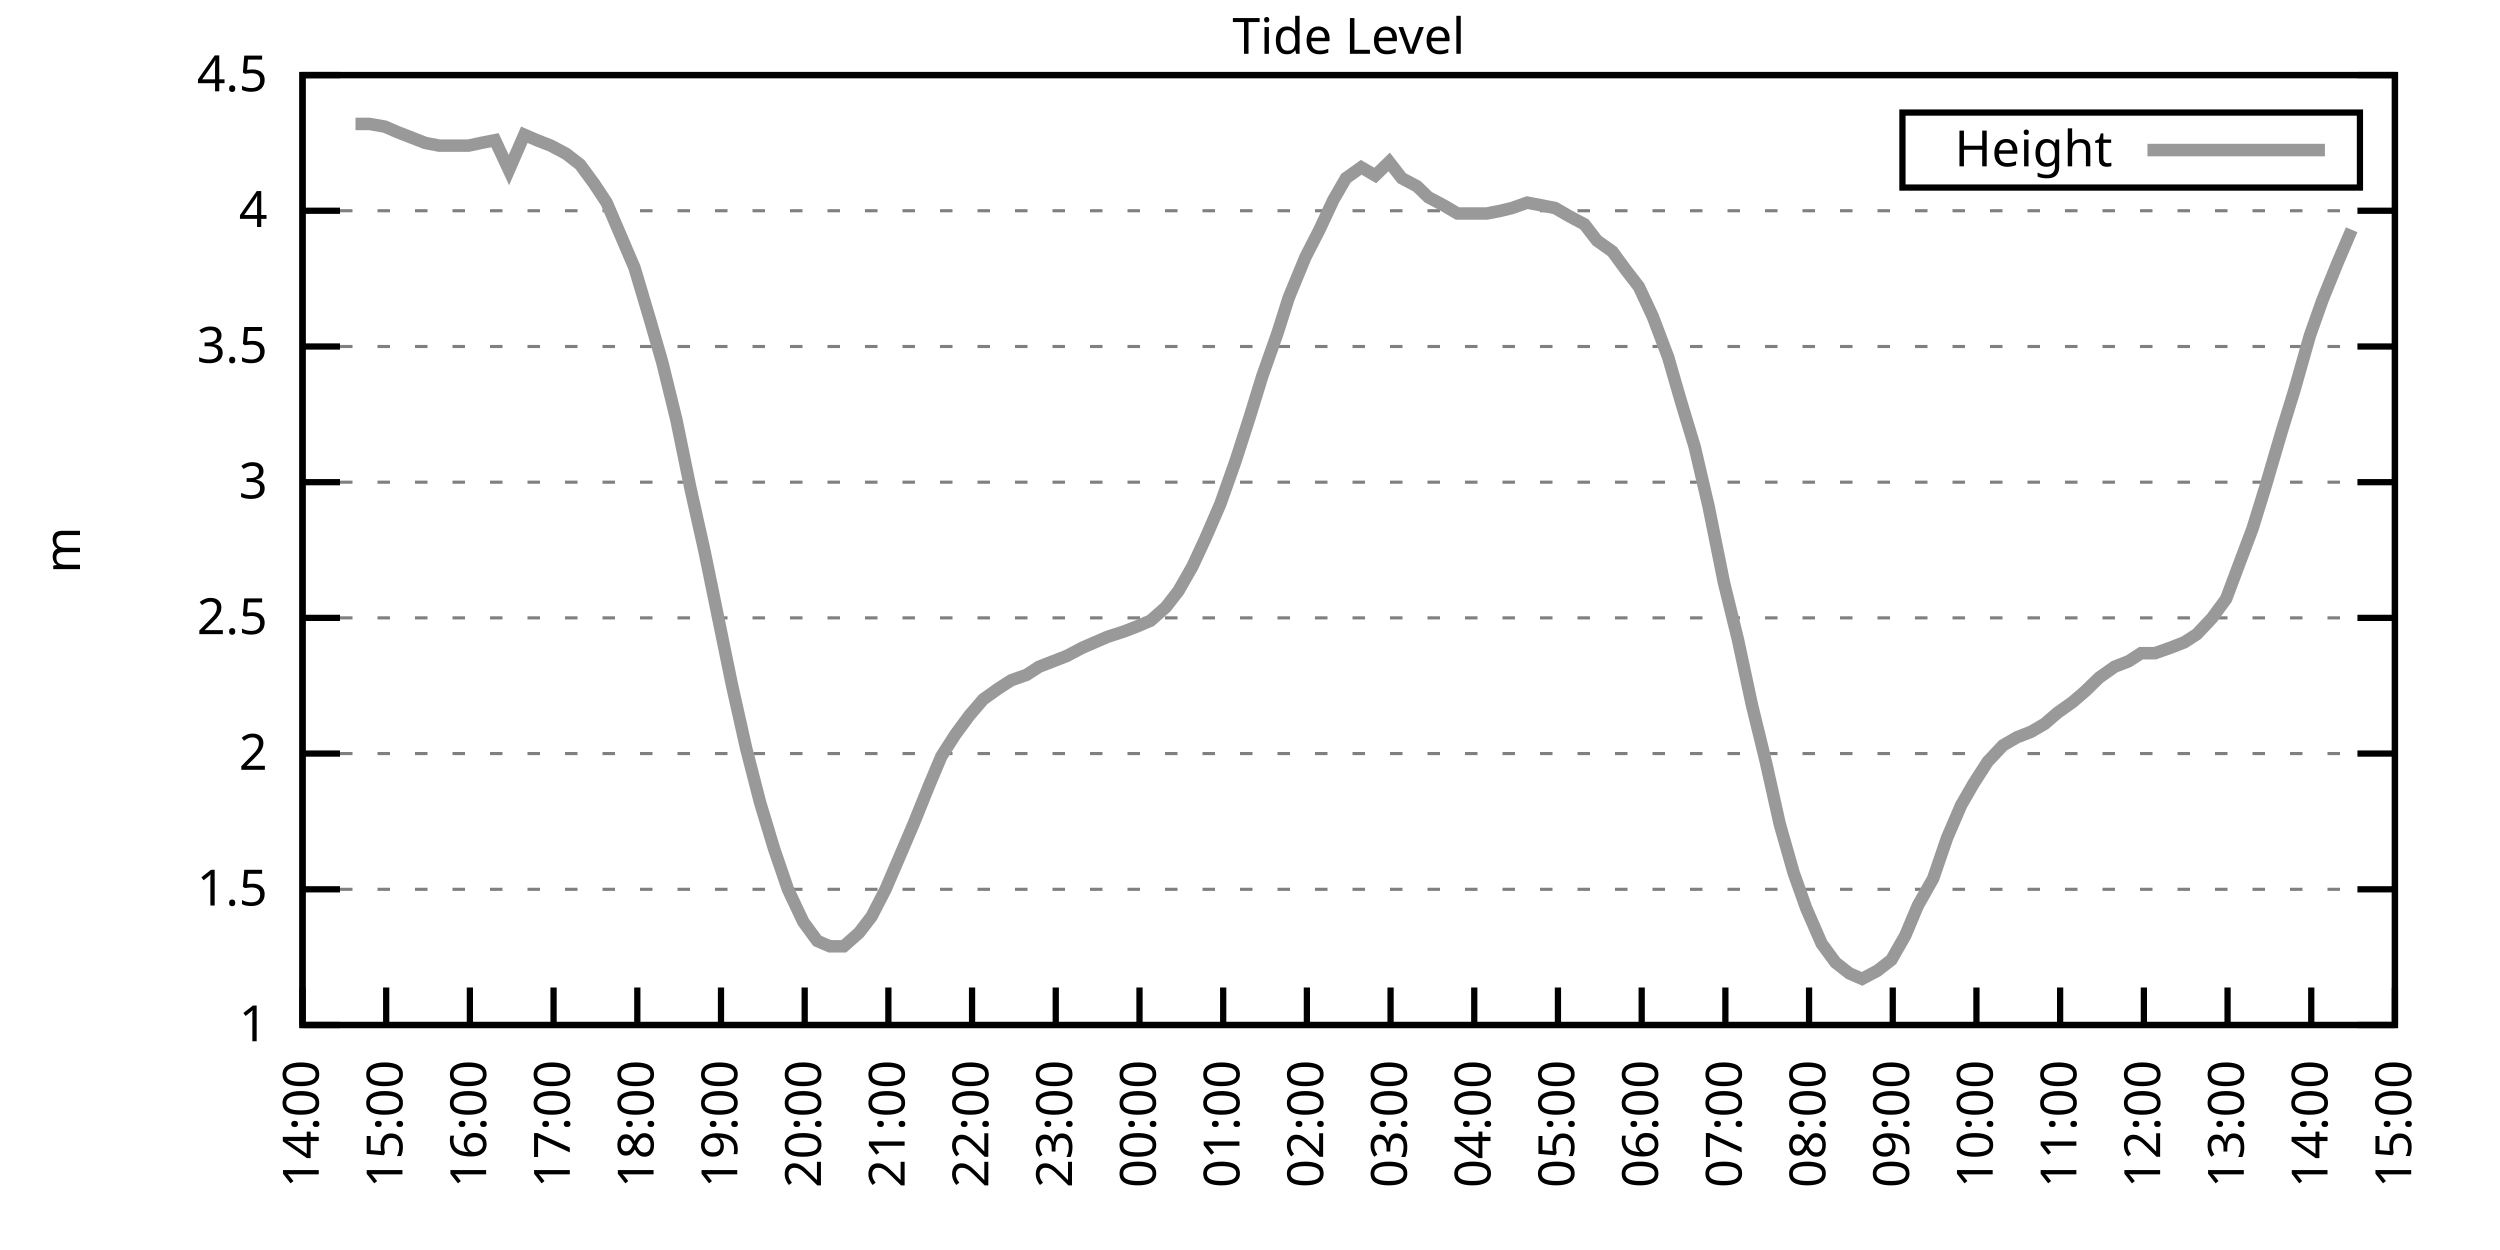
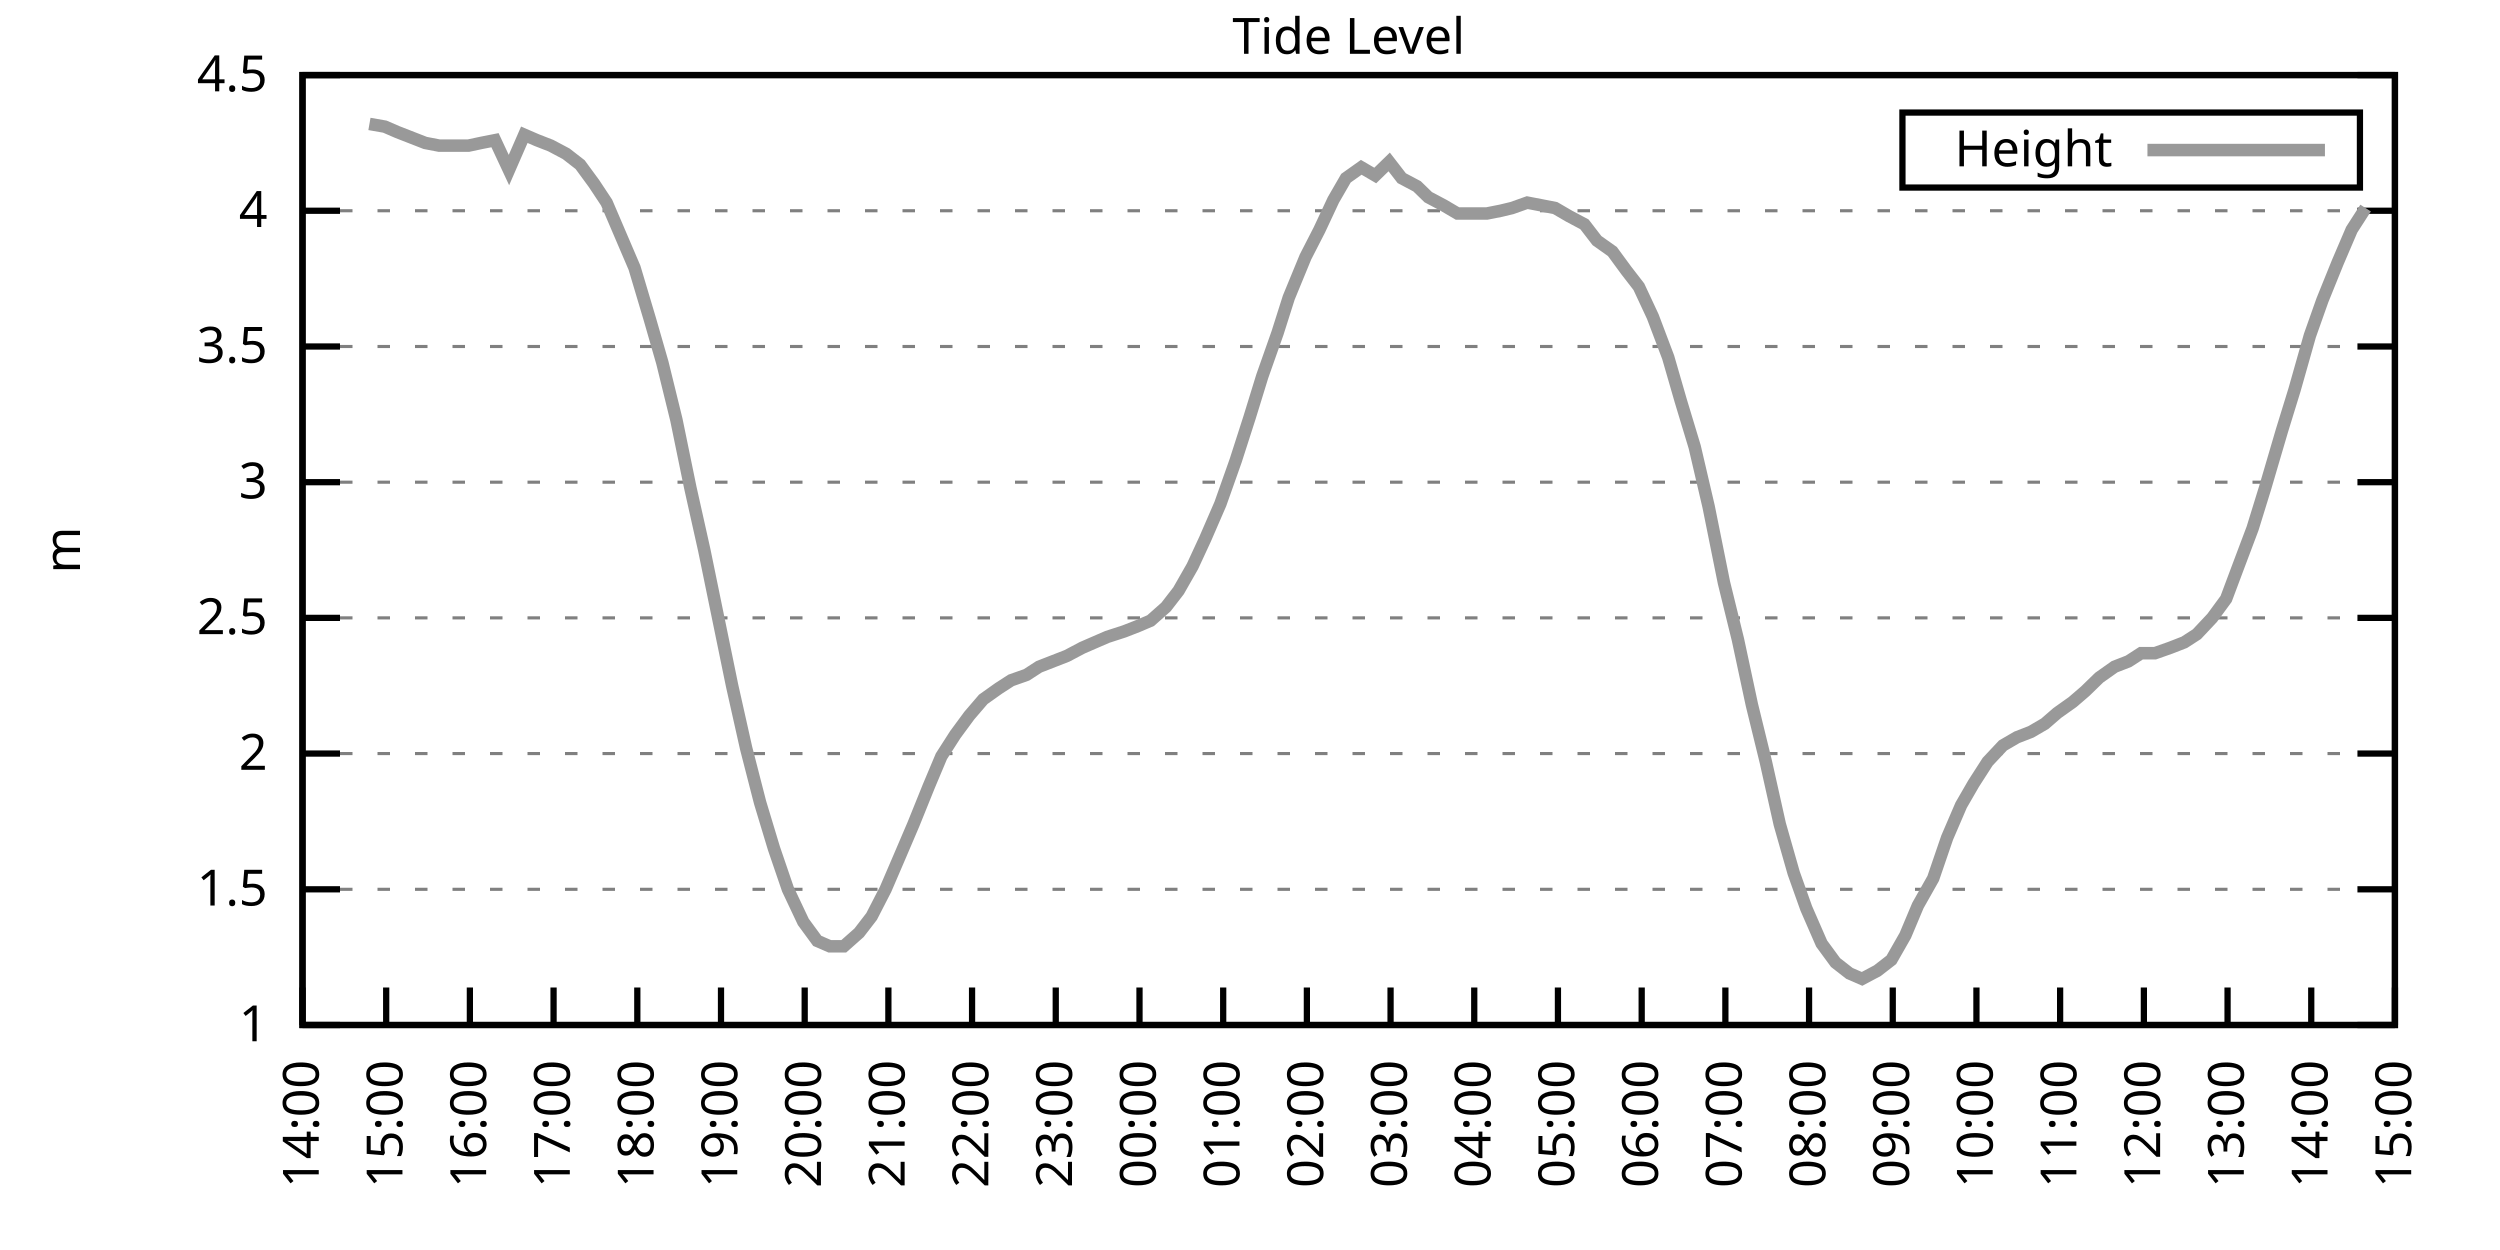
<svg xmlns="http://www.w3.org/2000/svg" xmlns:xlink="http://www.w3.org/1999/xlink" width="400" height="200" viewBox="0 0 400 200">
  <g id="gnuplot_canvas">
    <rect x="0" y="0" width="400" height="200" fill="none" />
    <defs>
      <circle id="gpDot" r="0.5" stroke-width="0.5" stroke="currentColor" />
      <path id="gpPt0" stroke-width="0.333" stroke="currentColor" d="M-1,0 h2 M0,-1 v2" />
      <path id="gpPt1" stroke-width="0.333" stroke="currentColor" d="M-1,-1 L1,1 M1,-1 L-1,1" />
      <path id="gpPt2" stroke-width="0.333" stroke="currentColor" d="M-1,0 L1,0 M0,-1 L0,1 M-1,-1 L1,1 M-1,1 L1,-1" />
      <rect id="gpPt3" stroke-width="0.333" stroke="currentColor" x="-1" y="-1" width="2" height="2" />
      <rect id="gpPt4" stroke-width="0.333" stroke="currentColor" fill="currentColor" x="-1" y="-1" width="2" height="2" />
      <circle id="gpPt5" stroke-width="0.333" stroke="currentColor" cx="0" cy="0" r="1" />
      <use xlink:href="#gpPt5" id="gpPt6" fill="currentColor" stroke="none" />
      <path id="gpPt7" stroke-width="0.333" stroke="currentColor" d="M0,-1.33 L-1.33,0.67 L1.33,0.67 z" />
      <use xlink:href="#gpPt7" id="gpPt8" fill="currentColor" stroke="none" />
      <use xlink:href="#gpPt7" id="gpPt9" stroke="currentColor" transform="rotate(180)" />
      <use xlink:href="#gpPt9" id="gpPt10" fill="currentColor" stroke="none" />
      <use xlink:href="#gpPt3" id="gpPt11" stroke="currentColor" transform="rotate(45)" />
      <use xlink:href="#gpPt11" id="gpPt12" fill="currentColor" stroke="none" />
      <path id="gpPt13" stroke-width="0.333" stroke="currentColor" d="M0,1.330 L1.265,0.411 L0.782,-1.067 L-0.782,-1.076 L-1.265,0.411 z" />
      <use xlink:href="#gpPt13" id="gpPt14" fill="currentColor" stroke="none" />
      <filter id="textbox" filterUnits="objectBoundingBox" x="0" y="0" height="1" width="1">
        <feFlood flood-color="white" flood-opacity="1" result="bgnd" />
        <feComposite in="SourceGraphic" in2="bgnd" operator="atop" />
      </filter>
      <filter id="greybox" filterUnits="objectBoundingBox" x="0" y="0" height="1" width="1">
        <feFlood flood-color="lightgrey" flood-opacity="1" result="grey" />
        <feComposite in="SourceGraphic" in2="grey" operator="atop" />
      </filter>
    </defs>
    <g fill="none" color="white" stroke="currentColor" stroke-width="1.00" stroke-linecap="butt" stroke-linejoin="miter">
</g>
    <g fill="none" color="black" stroke="currentColor" stroke-width="1.00" stroke-linecap="butt" stroke-linejoin="miter">
      <g stroke="none" shape-rendering="crispEdges">
        <polygon fill="rgb(255, 255, 255)" points="48.40,164.00 383.18,164.00 383.18,12.02 48.40,12.02 " />
      </g>
    </g>
    <g fill="none" color="black" stroke="currentColor" stroke-width="1.00" stroke-linecap="butt" stroke-linejoin="miter">
</g>
    <g fill="none" color="black" stroke="black" stroke-width="0.50" stroke-linecap="butt" stroke-linejoin="miter">
</g>
    <g fill="none" color="gray" stroke="currentColor" stroke-width="0.50" stroke-linecap="butt" stroke-linejoin="miter">
      <path stroke="gray" stroke-dasharray="2,4" class="gridline" d="M48.40,164.00 L383.19,164.00  " />
    </g>
    <g fill="none" color="gray" stroke="gray" stroke-width="1.00" stroke-linecap="butt" stroke-linejoin="miter">
</g>
    <g fill="none" color="black" stroke="currentColor" stroke-width="1.00" stroke-linecap="butt" stroke-linejoin="miter">
      <path stroke="black" d="M48.40,164.00 L54.40,164.00 M383.19,164.00 L377.19,164.00  " />
      <g transform="translate(42.80,166.60)" stroke="none" fill="black" font-family="Sans" font-size="8.00" text-anchor="end">
        <text>
          <tspan font-family="Sans"> 1</tspan>
        </text>
      </g>
    </g>
    <g fill="none" color="black" stroke="currentColor" stroke-width="1.00" stroke-linecap="butt" stroke-linejoin="miter">
</g>
    <g fill="none" color="black" stroke="black" stroke-width="0.50" stroke-linecap="butt" stroke-linejoin="miter">
</g>
    <g fill="none" color="gray" stroke="currentColor" stroke-width="0.50" stroke-linecap="butt" stroke-linejoin="miter">
      <path stroke="gray" stroke-dasharray="2,4" class="gridline" d="M48.40,142.29 L383.19,142.29  " />
    </g>
    <g fill="none" color="gray" stroke="gray" stroke-width="1.00" stroke-linecap="butt" stroke-linejoin="miter">
</g>
    <g fill="none" color="black" stroke="currentColor" stroke-width="1.00" stroke-linecap="butt" stroke-linejoin="miter">
      <path stroke="black" d="M48.40,142.29 L54.40,142.29 M383.19,142.29 L377.19,142.29  " />
      <g transform="translate(42.80,144.89)" stroke="none" fill="black" font-family="Sans" font-size="8.00" text-anchor="end">
        <text>
          <tspan font-family="Sans"> 1.5</tspan>
        </text>
      </g>
    </g>
    <g fill="none" color="black" stroke="currentColor" stroke-width="1.00" stroke-linecap="butt" stroke-linejoin="miter">
</g>
    <g fill="none" color="black" stroke="black" stroke-width="0.50" stroke-linecap="butt" stroke-linejoin="miter">
</g>
    <g fill="none" color="gray" stroke="currentColor" stroke-width="0.50" stroke-linecap="butt" stroke-linejoin="miter">
      <path stroke="gray" stroke-dasharray="2,4" class="gridline" d="M48.40,120.57 L383.19,120.57  " />
    </g>
    <g fill="none" color="gray" stroke="gray" stroke-width="1.00" stroke-linecap="butt" stroke-linejoin="miter">
</g>
    <g fill="none" color="black" stroke="currentColor" stroke-width="1.00" stroke-linecap="butt" stroke-linejoin="miter">
      <path stroke="black" d="M48.40,120.57 L54.40,120.57 M383.19,120.57 L377.19,120.57  " />
      <g transform="translate(42.80,123.17)" stroke="none" fill="black" font-family="Sans" font-size="8.00" text-anchor="end">
        <text>
          <tspan font-family="Sans"> 2</tspan>
        </text>
      </g>
    </g>
    <g fill="none" color="black" stroke="currentColor" stroke-width="1.00" stroke-linecap="butt" stroke-linejoin="miter">
</g>
    <g fill="none" color="black" stroke="black" stroke-width="0.50" stroke-linecap="butt" stroke-linejoin="miter">
</g>
    <g fill="none" color="gray" stroke="currentColor" stroke-width="0.50" stroke-linecap="butt" stroke-linejoin="miter">
      <path stroke="gray" stroke-dasharray="2,4" class="gridline" d="M48.40,98.86 L383.19,98.86  " />
    </g>
    <g fill="none" color="gray" stroke="gray" stroke-width="1.00" stroke-linecap="butt" stroke-linejoin="miter">
</g>
    <g fill="none" color="black" stroke="currentColor" stroke-width="1.00" stroke-linecap="butt" stroke-linejoin="miter">
      <path stroke="black" d="M48.40,98.86 L54.40,98.86 M383.19,98.86 L377.19,98.86  " />
      <g transform="translate(42.80,101.46)" stroke="none" fill="black" font-family="Sans" font-size="8.00" text-anchor="end">
        <text>
          <tspan font-family="Sans"> 2.5</tspan>
        </text>
      </g>
    </g>
    <g fill="none" color="black" stroke="currentColor" stroke-width="1.00" stroke-linecap="butt" stroke-linejoin="miter">
</g>
    <g fill="none" color="black" stroke="black" stroke-width="0.50" stroke-linecap="butt" stroke-linejoin="miter">
</g>
    <g fill="none" color="gray" stroke="currentColor" stroke-width="0.50" stroke-linecap="butt" stroke-linejoin="miter">
      <path stroke="gray" stroke-dasharray="2,4" class="gridline" d="M48.40,77.15 L383.19,77.15  " />
    </g>
    <g fill="none" color="gray" stroke="gray" stroke-width="1.00" stroke-linecap="butt" stroke-linejoin="miter">
</g>
    <g fill="none" color="black" stroke="currentColor" stroke-width="1.00" stroke-linecap="butt" stroke-linejoin="miter">
      <path stroke="black" d="M48.40,77.15 L54.40,77.15 M383.19,77.15 L377.19,77.15  " />
      <g transform="translate(42.80,79.75)" stroke="none" fill="black" font-family="Sans" font-size="8.00" text-anchor="end">
        <text>
          <tspan font-family="Sans"> 3</tspan>
        </text>
      </g>
    </g>
    <g fill="none" color="black" stroke="currentColor" stroke-width="1.00" stroke-linecap="butt" stroke-linejoin="miter">
</g>
    <g fill="none" color="black" stroke="black" stroke-width="0.50" stroke-linecap="butt" stroke-linejoin="miter">
</g>
    <g fill="none" color="gray" stroke="currentColor" stroke-width="0.50" stroke-linecap="butt" stroke-linejoin="miter">
      <path stroke="gray" stroke-dasharray="2,4" class="gridline" d="M48.40,55.44 L383.19,55.44  " />
    </g>
    <g fill="none" color="gray" stroke="gray" stroke-width="1.00" stroke-linecap="butt" stroke-linejoin="miter">
</g>
    <g fill="none" color="black" stroke="currentColor" stroke-width="1.00" stroke-linecap="butt" stroke-linejoin="miter">
      <path stroke="black" d="M48.40,55.44 L54.40,55.44 M383.19,55.44 L377.19,55.44  " />
      <g transform="translate(42.80,58.04)" stroke="none" fill="black" font-family="Sans" font-size="8.00" text-anchor="end">
        <text>
          <tspan font-family="Sans"> 3.5</tspan>
        </text>
      </g>
    </g>
    <g fill="none" color="black" stroke="currentColor" stroke-width="1.00" stroke-linecap="butt" stroke-linejoin="miter">
</g>
    <g fill="none" color="black" stroke="black" stroke-width="0.50" stroke-linecap="butt" stroke-linejoin="miter">
</g>
    <g fill="none" color="gray" stroke="currentColor" stroke-width="0.50" stroke-linecap="butt" stroke-linejoin="miter">
      <path stroke="gray" stroke-dasharray="2,4" class="gridline" d="M48.40,33.72 L383.19,33.72  " />
    </g>
    <g fill="none" color="gray" stroke="gray" stroke-width="1.00" stroke-linecap="butt" stroke-linejoin="miter">
</g>
    <g fill="none" color="black" stroke="currentColor" stroke-width="1.00" stroke-linecap="butt" stroke-linejoin="miter">
      <path stroke="black" d="M48.40,33.72 L54.40,33.72 M383.19,33.72 L377.19,33.72  " />
      <g transform="translate(42.80,36.32)" stroke="none" fill="black" font-family="Sans" font-size="8.00" text-anchor="end">
        <text>
          <tspan font-family="Sans"> 4</tspan>
        </text>
      </g>
    </g>
    <g fill="none" color="black" stroke="currentColor" stroke-width="1.00" stroke-linecap="butt" stroke-linejoin="miter">
</g>
    <g fill="none" color="black" stroke="black" stroke-width="0.50" stroke-linecap="butt" stroke-linejoin="miter">
</g>
    <g fill="none" color="gray" stroke="currentColor" stroke-width="0.50" stroke-linecap="butt" stroke-linejoin="miter">
      <path stroke="gray" stroke-dasharray="2,4" class="gridline" d="M48.40,12.01 L383.19,12.01  " />
    </g>
    <g fill="none" color="gray" stroke="gray" stroke-width="1.00" stroke-linecap="butt" stroke-linejoin="miter">
</g>
    <g fill="none" color="black" stroke="currentColor" stroke-width="1.00" stroke-linecap="butt" stroke-linejoin="miter">
      <path stroke="black" d="M48.40,12.01 L54.40,12.01 M383.19,12.01 L377.19,12.01  " />
      <g transform="translate(42.80,14.61)" stroke="none" fill="black" font-family="Sans" font-size="8.00" text-anchor="end">
        <text>
          <tspan font-family="Sans"> 4.5</tspan>
        </text>
      </g>
    </g>
    <g fill="none" color="black" stroke="currentColor" stroke-width="1.00" stroke-linecap="butt" stroke-linejoin="miter">
      <path stroke="black" d="M48.40,164.00 L48.40,158.00  " />
      <g transform="translate(51.00,169.60) rotate(270.00)" stroke="none" fill="black" font-family="Sans" font-size="8.00" text-anchor="end">
        <text>
          <tspan font-family="Sans">14:00</tspan>
        </text>
      </g>
    </g>
    <g fill="none" color="black" stroke="currentColor" stroke-width="1.00" stroke-linecap="butt" stroke-linejoin="miter">
      <path stroke="black" d="M61.79,164.00 L61.79,158.00  " />
      <g transform="translate(64.39,169.60) rotate(270.00)" stroke="none" fill="black" font-family="Sans" font-size="8.00" text-anchor="end">
        <text>
          <tspan font-family="Sans">15:00</tspan>
        </text>
      </g>
    </g>
    <g fill="none" color="black" stroke="currentColor" stroke-width="1.00" stroke-linecap="butt" stroke-linejoin="miter">
      <path stroke="black" d="M75.18,164.00 L75.18,158.00  " />
      <g transform="translate(77.78,169.60) rotate(270.00)" stroke="none" fill="black" font-family="Sans" font-size="8.00" text-anchor="end">
        <text>
          <tspan font-family="Sans">16:00</tspan>
        </text>
      </g>
    </g>
    <g fill="none" color="black" stroke="currentColor" stroke-width="1.00" stroke-linecap="butt" stroke-linejoin="miter">
      <path stroke="black" d="M88.57,164.00 L88.57,158.00  " />
      <g transform="translate(91.17,169.60) rotate(270.00)" stroke="none" fill="black" font-family="Sans" font-size="8.00" text-anchor="end">
        <text>
          <tspan font-family="Sans">17:00</tspan>
        </text>
      </g>
    </g>
    <g fill="none" color="black" stroke="currentColor" stroke-width="1.00" stroke-linecap="butt" stroke-linejoin="miter">
      <path stroke="black" d="M101.97,164.00 L101.97,158.00  " />
      <g transform="translate(104.57,169.60) rotate(270.00)" stroke="none" fill="black" font-family="Sans" font-size="8.00" text-anchor="end">
        <text>
          <tspan font-family="Sans">18:00</tspan>
        </text>
      </g>
    </g>
    <g fill="none" color="black" stroke="currentColor" stroke-width="1.00" stroke-linecap="butt" stroke-linejoin="miter">
      <path stroke="black" d="M115.36,164.00 L115.36,158.00  " />
      <g transform="translate(117.96,169.60) rotate(270.00)" stroke="none" fill="black" font-family="Sans" font-size="8.00" text-anchor="end">
        <text>
          <tspan font-family="Sans">19:00</tspan>
        </text>
      </g>
    </g>
    <g fill="none" color="black" stroke="currentColor" stroke-width="1.00" stroke-linecap="butt" stroke-linejoin="miter">
      <path stroke="black" d="M128.75,164.00 L128.75,158.00  " />
      <g transform="translate(131.35,169.60) rotate(270.00)" stroke="none" fill="black" font-family="Sans" font-size="8.00" text-anchor="end">
        <text>
          <tspan font-family="Sans">20:00</tspan>
        </text>
      </g>
    </g>
    <g fill="none" color="black" stroke="currentColor" stroke-width="1.00" stroke-linecap="butt" stroke-linejoin="miter">
      <path stroke="black" d="M142.14,164.00 L142.14,158.00  " />
      <g transform="translate(144.74,169.60) rotate(270.00)" stroke="none" fill="black" font-family="Sans" font-size="8.00" text-anchor="end">
        <text>
          <tspan font-family="Sans">21:00</tspan>
        </text>
      </g>
    </g>
    <g fill="none" color="black" stroke="currentColor" stroke-width="1.00" stroke-linecap="butt" stroke-linejoin="miter">
      <path stroke="black" d="M155.53,164.00 L155.53,158.00  " />
      <g transform="translate(158.13,169.60) rotate(270.00)" stroke="none" fill="black" font-family="Sans" font-size="8.00" text-anchor="end">
        <text>
          <tspan font-family="Sans">22:00</tspan>
        </text>
      </g>
    </g>
    <g fill="none" color="black" stroke="currentColor" stroke-width="1.00" stroke-linecap="butt" stroke-linejoin="miter">
      <path stroke="black" d="M168.92,164.00 L168.92,158.00  " />
      <g transform="translate(171.52,169.60) rotate(270.00)" stroke="none" fill="black" font-family="Sans" font-size="8.00" text-anchor="end">
        <text>
          <tspan font-family="Sans">23:00</tspan>
        </text>
      </g>
    </g>
    <g fill="none" color="black" stroke="currentColor" stroke-width="1.00" stroke-linecap="butt" stroke-linejoin="miter">
      <path stroke="black" d="M182.32,164.00 L182.32,158.00  " />
      <g transform="translate(184.92,169.60) rotate(270.00)" stroke="none" fill="black" font-family="Sans" font-size="8.00" text-anchor="end">
        <text>
          <tspan font-family="Sans">00:00</tspan>
        </text>
      </g>
    </g>
    <g fill="none" color="black" stroke="currentColor" stroke-width="1.00" stroke-linecap="butt" stroke-linejoin="miter">
      <path stroke="black" d="M195.71,164.00 L195.71,158.00  " />
      <g transform="translate(198.31,169.60) rotate(270.00)" stroke="none" fill="black" font-family="Sans" font-size="8.00" text-anchor="end">
        <text>
          <tspan font-family="Sans">01:00</tspan>
        </text>
      </g>
    </g>
    <g fill="none" color="black" stroke="currentColor" stroke-width="1.00" stroke-linecap="butt" stroke-linejoin="miter">
      <path stroke="black" d="M209.10,164.00 L209.10,158.00  " />
      <g transform="translate(211.70,169.60) rotate(270.00)" stroke="none" fill="black" font-family="Sans" font-size="8.00" text-anchor="end">
        <text>
          <tspan font-family="Sans">02:00</tspan>
        </text>
      </g>
    </g>
    <g fill="none" color="black" stroke="currentColor" stroke-width="1.00" stroke-linecap="butt" stroke-linejoin="miter">
      <path stroke="black" d="M222.49,164.00 L222.49,158.00  " />
      <g transform="translate(225.09,169.60) rotate(270.00)" stroke="none" fill="black" font-family="Sans" font-size="8.00" text-anchor="end">
        <text>
          <tspan font-family="Sans">03:00</tspan>
        </text>
      </g>
    </g>
    <g fill="none" color="black" stroke="currentColor" stroke-width="1.00" stroke-linecap="butt" stroke-linejoin="miter">
      <path stroke="black" d="M235.88,164.00 L235.88,158.00  " />
      <g transform="translate(238.48,169.60) rotate(270.00)" stroke="none" fill="black" font-family="Sans" font-size="8.00" text-anchor="end">
        <text>
          <tspan font-family="Sans">04:00</tspan>
        </text>
      </g>
    </g>
    <g fill="none" color="black" stroke="currentColor" stroke-width="1.00" stroke-linecap="butt" stroke-linejoin="miter">
      <path stroke="black" d="M249.27,164.00 L249.27,158.00  " />
      <g transform="translate(251.87,169.60) rotate(270.00)" stroke="none" fill="black" font-family="Sans" font-size="8.00" text-anchor="end">
        <text>
          <tspan font-family="Sans">05:00</tspan>
        </text>
      </g>
    </g>
    <g fill="none" color="black" stroke="currentColor" stroke-width="1.00" stroke-linecap="butt" stroke-linejoin="miter">
      <path stroke="black" d="M262.67,164.00 L262.67,158.00  " />
      <g transform="translate(265.27,169.60) rotate(270.00)" stroke="none" fill="black" font-family="Sans" font-size="8.00" text-anchor="end">
        <text>
          <tspan font-family="Sans">06:00</tspan>
        </text>
      </g>
    </g>
    <g fill="none" color="black" stroke="currentColor" stroke-width="1.00" stroke-linecap="butt" stroke-linejoin="miter">
      <path stroke="black" d="M276.06,164.00 L276.06,158.00  " />
      <g transform="translate(278.66,169.60) rotate(270.00)" stroke="none" fill="black" font-family="Sans" font-size="8.00" text-anchor="end">
        <text>
          <tspan font-family="Sans">07:00</tspan>
        </text>
      </g>
    </g>
    <g fill="none" color="black" stroke="currentColor" stroke-width="1.00" stroke-linecap="butt" stroke-linejoin="miter">
      <path stroke="black" d="M289.45,164.00 L289.45,158.00  " />
      <g transform="translate(292.05,169.60) rotate(270.00)" stroke="none" fill="black" font-family="Sans" font-size="8.00" text-anchor="end">
        <text>
          <tspan font-family="Sans">08:00</tspan>
        </text>
      </g>
    </g>
    <g fill="none" color="black" stroke="currentColor" stroke-width="1.00" stroke-linecap="butt" stroke-linejoin="miter">
      <path stroke="black" d="M302.84,164.00 L302.84,158.00  " />
      <g transform="translate(305.44,169.60) rotate(270.00)" stroke="none" fill="black" font-family="Sans" font-size="8.00" text-anchor="end">
        <text>
          <tspan font-family="Sans">09:00</tspan>
        </text>
      </g>
    </g>
    <g fill="none" color="black" stroke="currentColor" stroke-width="1.00" stroke-linecap="butt" stroke-linejoin="miter">
      <path stroke="black" d="M316.23,164.00 L316.23,158.00  " />
      <g transform="translate(318.83,169.60) rotate(270.00)" stroke="none" fill="black" font-family="Sans" font-size="8.00" text-anchor="end">
        <text>
          <tspan font-family="Sans">10:00</tspan>
        </text>
      </g>
    </g>
    <g fill="none" color="black" stroke="currentColor" stroke-width="1.00" stroke-linecap="butt" stroke-linejoin="miter">
      <path stroke="black" d="M329.62,164.00 L329.62,158.00  " />
      <g transform="translate(332.22,169.60) rotate(270.00)" stroke="none" fill="black" font-family="Sans" font-size="8.00" text-anchor="end">
        <text>
          <tspan font-family="Sans">11:00</tspan>
        </text>
      </g>
    </g>
    <g fill="none" color="black" stroke="currentColor" stroke-width="1.00" stroke-linecap="butt" stroke-linejoin="miter">
      <path stroke="black" d="M343.02,164.00 L343.02,158.00  " />
      <g transform="translate(345.62,169.60) rotate(270.00)" stroke="none" fill="black" font-family="Sans" font-size="8.00" text-anchor="end">
        <text>
          <tspan font-family="Sans">12:00</tspan>
        </text>
      </g>
    </g>
    <g fill="none" color="black" stroke="currentColor" stroke-width="1.00" stroke-linecap="butt" stroke-linejoin="miter">
      <path stroke="black" d="M356.41,164.00 L356.41,158.00  " />
      <g transform="translate(359.01,169.60) rotate(270.00)" stroke="none" fill="black" font-family="Sans" font-size="8.00" text-anchor="end">
        <text>
          <tspan font-family="Sans">13:00</tspan>
        </text>
      </g>
    </g>
    <g fill="none" color="black" stroke="currentColor" stroke-width="1.00" stroke-linecap="butt" stroke-linejoin="miter">
      <path stroke="black" d="M369.80,164.00 L369.80,158.00  " />
      <g transform="translate(372.40,169.60) rotate(270.00)" stroke="none" fill="black" font-family="Sans" font-size="8.00" text-anchor="end">
        <text>
          <tspan font-family="Sans">14:00</tspan>
        </text>
      </g>
    </g>
    <g fill="none" color="black" stroke="currentColor" stroke-width="1.00" stroke-linecap="butt" stroke-linejoin="miter">
      <path stroke="black" d="M383.19,164.00 L383.19,158.00  " />
      <g transform="translate(385.79,169.60) rotate(270.00)" stroke="none" fill="black" font-family="Sans" font-size="8.00" text-anchor="end">
        <text>
          <tspan font-family="Sans">15:00</tspan>
        </text>
      </g>
    </g>
    <g fill="none" color="black" stroke="currentColor" stroke-width="1.00" stroke-linecap="butt" stroke-linejoin="miter">
</g>
    <g fill="none" color="black" stroke="currentColor" stroke-width="1.00" stroke-linecap="butt" stroke-linejoin="miter">
      <path stroke="black" d="M48.40,12.01 L48.40,164.00 L383.19,164.00 L383.19,12.01 L48.40,12.01 Z  " />
    </g>
    <g fill="none" color="black" stroke="currentColor" stroke-width="1.00" stroke-linecap="butt" stroke-linejoin="miter">
</g>
    <g fill="none" color="black" stroke="currentColor" stroke-width="1.00" stroke-linecap="butt" stroke-linejoin="miter">
      <path stroke="black" d="M304.39,30.01 L304.39,18.01 L377.59,18.01 L377.59,30.01 L304.39,30.01 Z  " />
    </g>
    <g id="Tide_level_plot_1">
      <g fill="none" color="white" stroke="black" stroke-width="2.00" stroke-linecap="butt" stroke-linejoin="miter">
</g>
      <g fill="none" color="black" stroke="currentColor" stroke-width="2.00" stroke-linecap="butt" stroke-linejoin="miter">
        <g transform="translate(337.99,26.61)" stroke="none" fill="black" font-family="Sans" font-size="8.00" text-anchor="end">
          <text>
            <tspan font-family="Sans">Height</tspan>
          </text>
        </g>
      </g>
      <g fill="none" color="black" stroke="currentColor" stroke-width="2.00" stroke-linecap="butt" stroke-linejoin="miter">
-         <path stroke="rgb(153, 153, 153)" d="M343.59,24.01 L371.99,24.01 M56.88,19.83 L59.11,19.83 L61.57,20.26 L63.58,21.13 L65.81,22.00 L68.04,22.87   L70.27,23.30 L72.50,23.30 L74.96,23.30 L76.97,22.87 L79.20,22.43 L81.43,27.21 L83.89,21.56 L85.90,22.43   L88.13,23.30 L90.58,24.60 L92.82,26.34 L95.05,29.38 L97.06,32.42 L99.29,37.63 L101.52,42.84 L103.98,51.09   L105.98,58.04 L108.22,67.16 L110.45,78.02 L112.68,88.00 L114.91,98.86 L117.14,109.72 L119.38,119.71 L121.61,128.39   L123.84,135.77 L126.07,142.29 L128.53,147.50 L130.76,150.54 L132.77,151.41 L135.00,151.41 L137.45,149.24 L139.46,146.63   L141.69,142.29 L143.93,137.08 L146.16,131.86 L148.61,125.79 L150.62,121.01 L152.85,117.53 L155.09,114.49 L157.32,111.89   L159.77,110.15 L161.78,108.85 L164.24,107.98 L166.25,106.68 L168.48,105.81 L170.71,104.94 L173.17,103.64 L175.17,102.77   L177.18,101.90 L179.86,101.03 L182.09,100.16 L184.10,99.30 L186.56,97.12 L188.57,94.52 L190.80,90.61 L192.81,86.27   L195.26,80.62 L197.72,73.67 L199.95,66.73 L201.96,60.21 L204.41,53.26 L206.20,47.62 L208.88,41.11 L211.11,36.76   L213.34,31.99 L215.35,28.51 L217.80,26.77 L220.04,28.08 L222.27,25.91 L224.28,28.51 L226.73,29.81 L228.52,31.55   L230.97,32.85 L233.20,34.16 L235.66,34.16 L237.89,34.16 L240.12,33.72 L241.91,33.29 L244.36,32.42 L246.60,32.85   L248.83,33.29 L251.06,34.59 L253.51,35.89 L255.52,38.50 L257.98,40.24 L260.21,43.28 L262.22,45.88 L264.45,50.66   L266.91,57.17 L268.92,64.12 L271.15,71.50 L273.38,81.06 L275.83,93.22 L278.07,102.34 L280.30,112.76 L282.53,121.88   L284.76,131.86 L286.99,139.68 L289.00,145.33 L291.46,150.97 L293.69,154.01 L295.92,155.75 L297.93,156.62 L300.39,155.31   L302.62,153.58 L304.85,149.67 L306.86,144.89 L309.31,140.55 L311.54,134.04 L313.78,128.83 L315.79,125.35 L318.02,121.88   L320.47,119.27 L322.70,117.97 L324.94,117.10 L327.17,115.80 L329.18,114.06 L331.63,112.32 L333.64,110.59 L335.87,108.42   L338.33,106.68 L340.56,105.81 L342.57,104.51 L344.80,104.51 L347.26,103.64 L349.49,102.77 L351.50,101.47 L353.95,98.86   L356.18,95.82 L357.97,91.04 L360.42,84.53 L362.43,78.02 L365.11,68.90 L367.12,62.38 L369.58,53.70 L371.58,48.05   L374.04,41.97 L376.27,36.76  " />
+         <path stroke="rgb(153, 153, 153)" d="M343.59,24.01 L371.99,24.01 M59.11,19.83 L61.57,20.26 L63.58,21.13 L65.81,22.00 L68.04,22.87 L70.27,23.30   L72.50,23.30 L74.96,23.30 L76.97,22.87 L79.20,22.43 L81.43,27.21 L83.89,21.56 L85.90,22.43 L88.13,23.30   L90.58,24.60 L92.82,26.34 L95.05,29.38 L97.06,32.42 L99.29,37.63 L101.52,42.84 L103.98,51.09 L105.98,58.04   L108.22,67.16 L110.45,78.02 L112.68,88.00 L114.91,98.86 L117.14,109.72 L119.38,119.71 L121.61,128.39 L123.84,135.77   L126.07,142.29 L128.53,147.50 L130.76,150.54 L132.77,151.41 L135.00,151.41 L137.45,149.24 L139.46,146.63 L141.69,142.29   L143.93,137.08 L146.16,131.86 L148.61,125.79 L150.62,121.01 L152.85,117.53 L155.09,114.49 L157.32,111.89 L159.77,110.15   L161.78,108.85 L164.24,107.98 L166.25,106.68 L168.48,105.81 L170.71,104.94 L173.17,103.64 L175.17,102.77 L177.18,101.90   L179.86,101.03 L182.09,100.16 L184.10,99.30 L186.56,97.12 L188.57,94.52 L190.80,90.61 L192.81,86.27 L195.26,80.62   L197.72,73.67 L199.95,66.73 L201.96,60.21 L204.41,53.26 L206.20,47.62 L208.88,41.11 L211.11,36.76 L213.34,31.99   L215.35,28.51 L217.80,26.77 L220.04,28.08 L222.27,25.91 L224.28,28.51 L226.73,29.81 L228.52,31.55 L230.97,32.85   L233.20,34.16 L235.66,34.16 L237.89,34.16 L240.12,33.72 L241.91,33.29 L244.36,32.42 L246.60,32.85 L248.83,33.29   L251.06,34.59 L253.51,35.89 L255.52,38.50 L257.98,40.24 L260.21,43.28 L262.22,45.88 L264.45,50.66 L266.91,57.17   L268.92,64.12 L271.15,71.50 L273.38,81.06 L275.83,93.22 L278.07,102.34 L280.30,112.76 L282.53,121.88 L284.76,131.86   L286.99,139.68 L289.00,145.33 L291.46,150.97 L293.69,154.01 L295.92,155.75 L297.93,156.62 L300.39,155.31 L302.62,153.58   L304.85,149.67 L306.86,144.89 L309.31,140.55 L311.54,134.04 L313.78,128.83 L315.79,125.35 L318.02,121.88 L320.47,119.27   L322.70,117.97 L324.94,117.10 L327.17,115.80 L329.18,114.06 L331.63,112.32 L333.64,110.59 L335.87,108.42 L338.33,106.68   L340.56,105.81 L342.57,104.51 L344.80,104.51 L347.26,103.64 L349.49,102.77 L351.50,101.47 L353.95,98.86 L356.18,95.82   L357.97,91.04 L360.42,84.53 L362.43,78.02 L365.11,68.90 L367.12,62.38 L369.58,53.70 L371.58,48.05 L374.04,41.97   L376.27,36.76 L378.50,33.29  " />
      </g>
    </g>
    <g fill="none" color="black" stroke="currentColor" stroke-width="2.00" stroke-linecap="butt" stroke-linejoin="miter">
</g>
    <g fill="none" color="black" stroke="black" stroke-width="1.00" stroke-linecap="butt" stroke-linejoin="miter">
</g>
    <g fill="none" color="black" stroke="currentColor" stroke-width="1.00" stroke-linecap="butt" stroke-linejoin="miter">
      <path stroke="black" d="M48.40,12.01 L48.40,164.00 L383.19,164.00 L383.19,12.01 L48.40,12.01 Z  " />
      <g transform="translate(12.80,88.01) rotate(270.00)" stroke="none" fill="black" font-family="Sans" font-size="8.00" text-anchor="middle">
        <text>
          <tspan font-family="Sans">m</tspan>
        </text>
      </g>
    </g>
    <g fill="none" color="black" stroke="currentColor" stroke-width="1.00" stroke-linecap="butt" stroke-linejoin="miter">
</g>
    <g fill="none" color="black" stroke="currentColor" stroke-width="1.00" stroke-linecap="butt" stroke-linejoin="miter">
      <g transform="translate(215.79,8.61)" stroke="none" fill="black" font-family="Sans" font-size="8.00" text-anchor="middle">
        <text>
          <tspan font-family="Sans">Tide Level</tspan>
        </text>
      </g>
    </g>
    <g fill="none" color="black" stroke="currentColor" stroke-width="1.00" stroke-linecap="butt" stroke-linejoin="miter">
</g>
  </g>
</svg>
